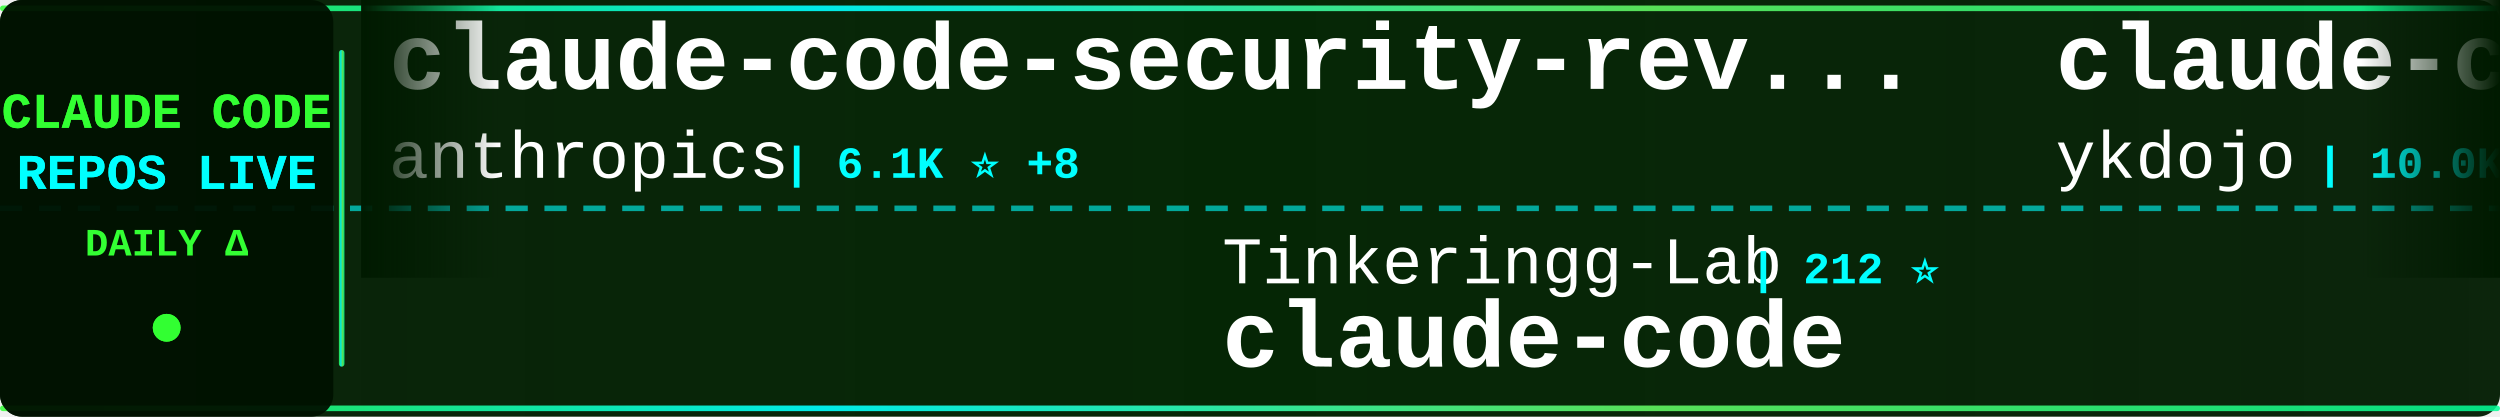
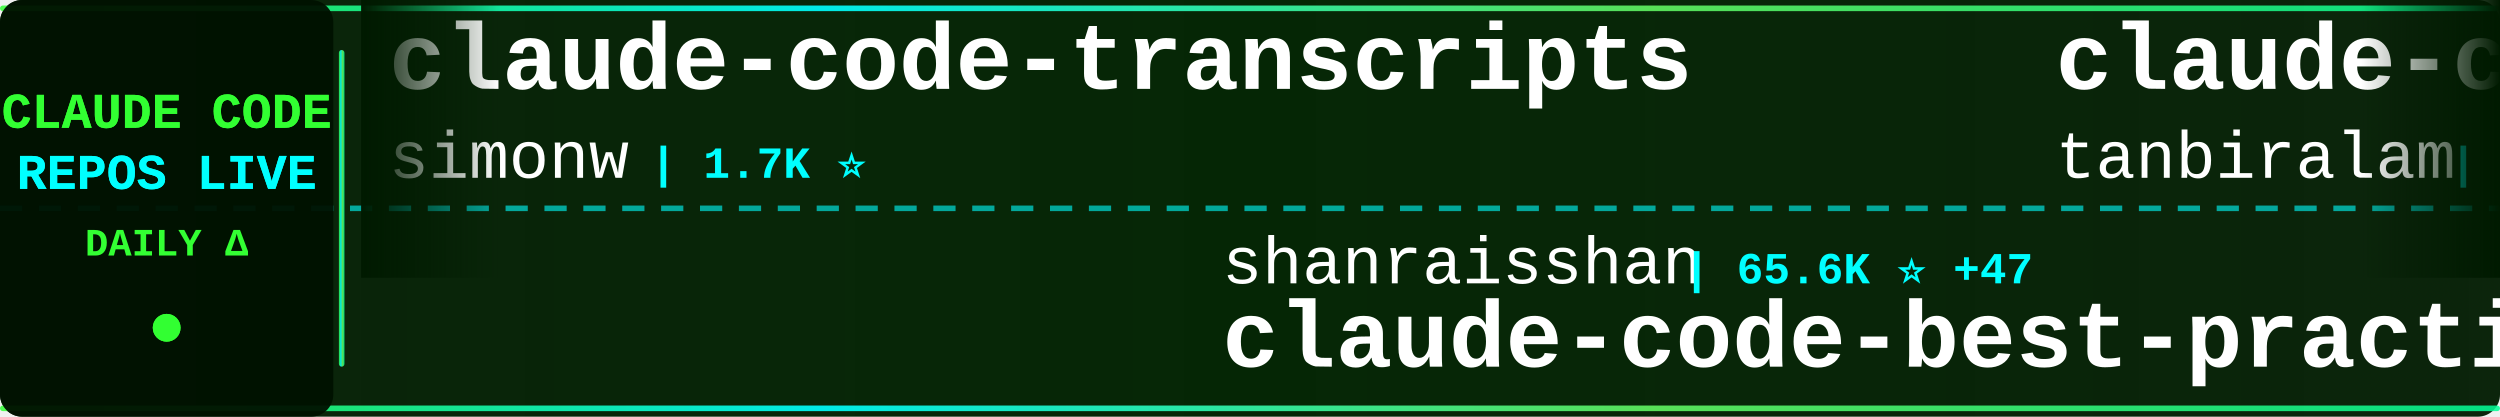
<svg xmlns="http://www.w3.org/2000/svg" width="900" height="150">
  <defs>
    <linearGradient id="tickerBg" x1="0%" y1="0%" x2="100%" y2="0%">
      <stop offset="0%" style="stop-color:#001a00;stop-opacity:0.95" />
      <stop offset="50%" style="stop-color:#002200;stop-opacity:0.98" />
      <stop offset="100%" style="stop-color:#001a00;stop-opacity:0.95" />
    </linearGradient>
    <linearGradient id="borderGrad" x1="0%" y1="0%" x2="100%" y2="0%">
      <stop offset="0%" style="stop-color:#33ff33;stop-opacity:0.85">
        <animate attributeName="stop-opacity" values="0.85;1;0.85" dur="2s" repeatCount="indefinite" />
      </stop>
      <stop offset="33%" style="stop-color:#00ffff;stop-opacity:0.9">
        <animate attributeName="stop-opacity" values="0.9;1;0.9" dur="2.2s" repeatCount="indefinite" />
      </stop>
      <stop offset="66%" style="stop-color:#66ff66;stop-opacity:0.85">
        <animate attributeName="stop-opacity" values="0.85;1;0.85" dur="1.8s" repeatCount="indefinite" />
      </stop>
      <stop offset="100%" style="stop-color:#00ff99;stop-opacity:0.85">
        <animate attributeName="stop-opacity" values="0.85;1;0.85" dur="2s" repeatCount="indefinite" />
      </stop>
    </linearGradient>
    <filter id="textGlow">
      <feGaussianBlur stdDeviation="0.1" result="coloredBlur" />
      <feMerge>
        <feMergeNode in="coloredBlur" />
        <feMergeNode in="SourceGraphic" />
      </feMerge>
    </filter>
    <filter id="metricGlow">
      <feGaussianBlur stdDeviation="0.2" result="coloredBlur" />
      <feMerge>
        <feMergeNode in="coloredBlur" />
        <feMergeNode in="SourceGraphic" />
      </feMerge>
    </filter>
    <linearGradient id="leftFade" x1="0%" y1="0%" x2="100%" y2="0%">
      <stop offset="0%" style="stop-color:#001a00;stop-opacity:1" />
      <stop offset="100%" style="stop-color:#001a00;stop-opacity:0" />
    </linearGradient>
    <linearGradient id="rightFade" x1="0%" y1="0%" x2="100%" y2="0%">
      <stop offset="0%" style="stop-color:#001a00;stop-opacity:0" />
      <stop offset="100%" style="stop-color:#001a00;stop-opacity:1" />
    </linearGradient>
  </defs>
  <rect width="900" height="150" fill="url(#tickerBg)" rx="8" />
  <rect x="0" y="2" width="900" height="2" fill="url(#borderGrad)" rx="1" />
  <rect x="0" y="146" width="900" height="2" fill="url(#borderGrad)" rx="1" />
  <line x1="0" y1="75" x2="900" y2="75" stroke="#00ffff" stroke-width="2" stroke-dasharray="8 6" opacity="0.6" />
  <rect x="0" y="0" width="120" height="150" fill="#001100" opacity="0.95" rx="8" />
  <text x="60" y="46" font-family="'Courier New', monospace" font-size="18" font-weight="bold" fill="#33ff33" text-anchor="middle" filter="url(#textGlow)">
    CLAUDE CODE
  </text>
  <text x="60" y="68" font-family="'Courier New', monospace" font-size="18" font-weight="bold" fill="#00ffff" text-anchor="middle" filter="url(#textGlow)">
    REPOS LIVE
  </text>
  <text x="60" y="92" font-family="'Courier New', monospace" font-size="14" font-weight="bold" fill="#33ff33" text-anchor="middle">
    DAILY Δ
  </text>
  <circle cx="60" cy="118" r="5" fill="#33ff33" filter="url(#metricGlow)">
    <animate attributeName="r" values="4;6;4" dur="1.5s" repeatCount="indefinite" />
    <animate attributeName="opacity" values="0.6;1;0.6" dur="1.5s" repeatCount="indefinite" />
  </circle>
  <rect x="122" y="18" width="2" height="114" fill="url(#borderGrad)" rx="1" />
  <clipPath id="tickerClip">
    <rect x="130" y="0" width="770" height="150" />
  </clipPath>
  <g clip-path="url(#tickerClip)">
    <g id="tickerItems">
      <animateTransform attributeName="transform" attributeType="XML" type="translate" from="0 0" to="-3000 0" dur="54s" repeatCount="indefinite" />
      <g transform="translate(0, 0)">
-         <text x="140" y="32" font-family="'Courier New', monospace" font-size="34" font-weight="bold" fill="#ffffff">claude-code-security-rev...</text>
-         <text x="140" y="64" font-family="'Courier New', monospace" font-size="24" font-weight="normal" fill="#ffffff" opacity="1.0">anthropics</text>
-         <text x="282" y="64" font-family="'Courier New', monospace" font-size="16" font-weight="bold" fill="#00ffff"> | 6.1K ⭐ +8</text>
+         <text x="140" y="32" font-family="'Courier New', monospace" font-size="34" font-weight="bold" fill="#ffffff">claude-code-transcripts</text>
+         <text x="140" y="64" font-family="'Courier New', monospace" font-size="24" font-weight="normal" fill="#ffffff" opacity="1.0">simonw</text>
+         <text x="234" y="64" font-family="'Courier New', monospace" font-size="16" font-weight="bold" fill="#00ffff"> | 1.7K ⭐</text>
      </g>
      <g transform="translate(300, 0)">
-         <text x="140" y="102" font-family="'Courier New', monospace" font-size="24" font-weight="normal" fill="#ffffff" opacity="1.0">Tinkeringg-Lab</text>
-         <text x="330" y="102" font-family="'Courier New', monospace" font-size="16" font-weight="bold" fill="#00ffff"> | 212 ⭐</text>
-         <text x="140" y="132" font-family="'Courier New', monospace" font-size="34" font-weight="bold" fill="#ffffff">claude-code</text>
+         <text x="140" y="102" font-family="'Courier New', monospace" font-size="24" font-weight="normal" fill="#ffffff" opacity="1.0">shanraisshan</text>
+         <text x="306" y="102" font-family="'Courier New', monospace" font-size="16" font-weight="bold" fill="#00ffff"> | 65.6K ⭐ +47</text>
+         <text x="140" y="132" font-family="'Courier New', monospace" font-size="34" font-weight="bold" fill="#ffffff">claude-code-best-practic...</text>
      </g>
      <g transform="translate(600, 0)">
-         <text x="140" y="32" font-family="'Courier New', monospace" font-size="34" font-weight="bold" fill="#ffffff">claude-code-tips</text>
-         <text x="140" y="64" font-family="'Courier New', monospace" font-size="24" font-weight="normal" fill="#ffffff" opacity="1.0">ykdojo</text>
-         <text x="234" y="64" font-family="'Courier New', monospace" font-size="16" font-weight="bold" fill="#00ffff"> | 10.0K ⭐ +11</text>
+         <text x="140" y="32" font-family="'Courier New', monospace" font-size="34" font-weight="bold" fill="#ffffff">claude-code</text>
+         <text x="140" y="64" font-family="'Courier New', monospace" font-size="24" font-weight="normal" fill="#ffffff" opacity="1.0">tanbiralam</text>
+         <text x="282" y="64" font-family="'Courier New', monospace" font-size="16" font-weight="bold" fill="#00ffff"> | 2.2K ⭐ +5</text>
      </g>
      <g transform="translate(900, 0)">
-         <text x="140" y="102" font-family="'Courier New', monospace" font-size="24" font-weight="normal" fill="#ffffff" opacity="1.0">rohitg00</text>
-         <text x="258" y="102" font-family="'Courier New', monospace" font-size="16" font-weight="bold" fill="#00ffff"> | 2.6K ⭐ +2</text>
-         <text x="140" y="132" font-family="'Courier New', monospace" font-size="34" font-weight="bold" fill="#ffffff">awesome-claude-code-tool...</text>
+         <text x="140" y="102" font-family="'Courier New', monospace" font-size="24" font-weight="normal" fill="#ffffff" opacity="1.0">ghuntley</text>
+         <text x="258" y="102" font-family="'Courier New', monospace" font-size="16" font-weight="bold" fill="#00ffff"> | 990 ⭐</text>
+         <text x="140" y="132" font-family="'Courier New', monospace" font-size="34" font-weight="bold" fill="#ffffff">claude-code-source-code-...</text>
      </g>
      <g transform="translate(1200, 0)">
-         <text x="140" y="32" font-family="'Courier New', monospace" font-size="34" font-weight="bold" fill="#ffffff">claude_code_src</text>
-         <text x="140" y="64" font-family="'Courier New', monospace" font-size="24" font-weight="normal" fill="#ffffff" opacity="1.0">ponponon</text>
-         <text x="258" y="64" font-family="'Courier New', monospace" font-size="16" font-weight="bold" fill="#00ffff"> | 2.3K ⭐ +1</text>
+         <text x="140" y="32" font-family="'Courier New', monospace" font-size="34" font-weight="bold" fill="#ffffff">claude-code</text>
+         <text x="140" y="64" font-family="'Courier New', monospace" font-size="24" font-weight="normal" fill="#ffffff" opacity="1.0">mehmoodosman</text>
+         <text x="306" y="64" font-family="'Courier New', monospace" font-size="16" font-weight="bold" fill="#00ffff"> | 173 ⭐</text>
      </g>
      <g transform="translate(1500, 0)">
-         <text x="140" y="102" font-family="'Courier New', monospace" font-size="24" font-weight="normal" fill="#ffffff" opacity="1.0">diet103</text>
-         <text x="246" y="102" font-family="'Courier New', monospace" font-size="16" font-weight="bold" fill="#00ffff"> | 10.0K ⭐ -1</text>
-         <text x="140" y="132" font-family="'Courier New', monospace" font-size="34" font-weight="bold" fill="#ffffff">claude-code-infrastructu...</text>
+         <text x="140" y="102" font-family="'Courier New', monospace" font-size="24" font-weight="normal" fill="#ffffff" opacity="1.0">Yuyz0112</text>
+         <text x="258" y="102" font-family="'Courier New', monospace" font-size="16" font-weight="bold" fill="#00ffff"> | 2.4K ⭐</text>
+         <text x="140" y="132" font-family="'Courier New', monospace" font-size="34" font-weight="bold" fill="#ffffff">claude-code-reverse</text>
      </g>
      <g transform="translate(1800, 0)">
-         <text x="140" y="32" font-family="'Courier New', monospace" font-size="34" font-weight="bold" fill="#ffffff">claude-code-action</text>
-         <text x="140" y="64" font-family="'Courier New', monospace" font-size="24" font-weight="normal" fill="#ffffff" opacity="1.0">anthropics</text>
-         <text x="282" y="64" font-family="'Courier New', monospace" font-size="16" font-weight="bold" fill="#00ffff"> | 8.8K ⭐ +7</text>
+         <text x="140" y="32" font-family="'Courier New', monospace" font-size="34" font-weight="bold" fill="#ffffff">awesome-claude-code-suba...</text>
+         <text x="140" y="64" font-family="'Courier New', monospace" font-size="24" font-weight="normal" fill="#ffffff" opacity="1.0">VoltAgent</text>
+         <text x="270" y="64" font-family="'Courier New', monospace" font-size="16" font-weight="bold" fill="#00ffff"> | 24.8K ⭐ +31</text>
      </g>
      <g transform="translate(2100, 0)">
-         <text x="140" y="102" font-family="'Courier New', monospace" font-size="24" font-weight="normal" fill="#ffffff" opacity="1.0">Yeachan-Heo</text>
-         <text x="294" y="102" font-family="'Courier New', monospace" font-size="16" font-weight="bold" fill="#00ffff"> | 38.9K ⭐ +18</text>
-         <text x="140" y="132" font-family="'Courier New', monospace" font-size="34" font-weight="bold" fill="#ffffff">oh-my-claudecode</text>
+         <text x="140" y="102" font-family="'Courier New', monospace" font-size="24" font-weight="normal" fill="#ffffff" opacity="1.0">AprilNEA</text>
+         <text x="258" y="102" font-family="'Courier New', monospace" font-size="16" font-weight="bold" fill="#00ffff"> | 392 ⭐</text>
+         <text x="140" y="132" font-family="'Courier New', monospace" font-size="34" font-weight="bold" fill="#ffffff">claude-code-source</text>
      </g>
      <g transform="translate(2400, 0)">
-         <text x="140" y="32" font-family="'Courier New', monospace" font-size="34" font-weight="bold" fill="#ffffff">awesome-claude-code-suba...</text>
-         <text x="140" y="64" font-family="'Courier New', monospace" font-size="24" font-weight="normal" fill="#ffffff" opacity="1.0">VoltAgent</text>
-         <text x="270" y="64" font-family="'Courier New', monospace" font-size="16" font-weight="bold" fill="#00ffff"> | 24.8K ⭐ +21</text>
+         <text x="140" y="32" font-family="'Courier New', monospace" font-size="34" font-weight="bold" fill="#ffffff">claude-code-prompts</text>
+         <text x="140" y="64" font-family="'Courier New', monospace" font-size="24" font-weight="normal" fill="#ffffff" opacity="1.0">repowise-dev</text>
+         <text x="306" y="64" font-family="'Courier New', monospace" font-size="16" font-weight="bold" fill="#00ffff"> | 1.2K ⭐</text>
      </g>
      <g transform="translate(2700, 0)">
-         <text x="140" y="102" font-family="'Courier New', monospace" font-size="24" font-weight="normal" fill="#ffffff" opacity="1.0">Pimzino</text>
-         <text x="246" y="102" font-family="'Courier New', monospace" font-size="16" font-weight="bold" fill="#00ffff"> | 3.9K ⭐</text>
-         <text x="140" y="132" font-family="'Courier New', monospace" font-size="34" font-weight="bold" fill="#ffffff">claude-code-spec-workflo...</text>
+         <text x="140" y="102" font-family="'Courier New', monospace" font-size="24" font-weight="normal" fill="#ffffff" opacity="1.0">Maciek-roboblog</text>
+         <text x="342" y="102" font-family="'Courier New', monospace" font-size="16" font-weight="bold" fill="#00ffff"> | 8.7K ⭐ +4</text>
+         <text x="140" y="132" font-family="'Courier New', monospace" font-size="34" font-weight="bold" fill="#ffffff">Claude-Code-Usage-Monito...</text>
      </g>
      <g transform="translate(3000, 0)">
-         <text x="140" y="32" font-family="'Courier New', monospace" font-size="34" font-weight="bold" fill="#ffffff">claude-code-security-rev...</text>
-         <text x="140" y="64" font-family="'Courier New', monospace" font-size="24" font-weight="normal" fill="#ffffff" opacity="1.0">anthropics</text>
-         <text x="282" y="64" font-family="'Courier New', monospace" font-size="16" font-weight="bold" fill="#00ffff"> | 6.1K ⭐ +8</text>
+         <text x="140" y="32" font-family="'Courier New', monospace" font-size="34" font-weight="bold" fill="#ffffff">claude-code-transcripts</text>
+         <text x="140" y="64" font-family="'Courier New', monospace" font-size="24" font-weight="normal" fill="#ffffff" opacity="1.0">simonw</text>
+         <text x="234" y="64" font-family="'Courier New', monospace" font-size="16" font-weight="bold" fill="#00ffff"> | 1.7K ⭐</text>
      </g>
      <g transform="translate(3300, 0)">
-         <text x="140" y="102" font-family="'Courier New', monospace" font-size="24" font-weight="normal" fill="#ffffff" opacity="1.0">Tinkeringg-Lab</text>
-         <text x="330" y="102" font-family="'Courier New', monospace" font-size="16" font-weight="bold" fill="#00ffff"> | 212 ⭐</text>
-         <text x="140" y="132" font-family="'Courier New', monospace" font-size="34" font-weight="bold" fill="#ffffff">claude-code</text>
+         <text x="140" y="102" font-family="'Courier New', monospace" font-size="24" font-weight="normal" fill="#ffffff" opacity="1.0">shanraisshan</text>
+         <text x="306" y="102" font-family="'Courier New', monospace" font-size="16" font-weight="bold" fill="#00ffff"> | 65.6K ⭐ +47</text>
+         <text x="140" y="132" font-family="'Courier New', monospace" font-size="34" font-weight="bold" fill="#ffffff">claude-code-best-practic...</text>
      </g>
      <g transform="translate(3600, 0)">
-         <text x="140" y="32" font-family="'Courier New', monospace" font-size="34" font-weight="bold" fill="#ffffff">claude-code-tips</text>
-         <text x="140" y="64" font-family="'Courier New', monospace" font-size="24" font-weight="normal" fill="#ffffff" opacity="1.0">ykdojo</text>
-         <text x="234" y="64" font-family="'Courier New', monospace" font-size="16" font-weight="bold" fill="#00ffff"> | 10.0K ⭐ +11</text>
+         <text x="140" y="32" font-family="'Courier New', monospace" font-size="34" font-weight="bold" fill="#ffffff">claude-code</text>
+         <text x="140" y="64" font-family="'Courier New', monospace" font-size="24" font-weight="normal" fill="#ffffff" opacity="1.0">tanbiralam</text>
+         <text x="282" y="64" font-family="'Courier New', monospace" font-size="16" font-weight="bold" fill="#00ffff"> | 2.2K ⭐ +5</text>
      </g>
      <g transform="translate(3900, 0)">
-         <text x="140" y="102" font-family="'Courier New', monospace" font-size="24" font-weight="normal" fill="#ffffff" opacity="1.0">rohitg00</text>
-         <text x="258" y="102" font-family="'Courier New', monospace" font-size="16" font-weight="bold" fill="#00ffff"> | 2.6K ⭐ +2</text>
-         <text x="140" y="132" font-family="'Courier New', monospace" font-size="34" font-weight="bold" fill="#ffffff">awesome-claude-code-tool...</text>
+         <text x="140" y="102" font-family="'Courier New', monospace" font-size="24" font-weight="normal" fill="#ffffff" opacity="1.0">ghuntley</text>
+         <text x="258" y="102" font-family="'Courier New', monospace" font-size="16" font-weight="bold" fill="#00ffff"> | 990 ⭐</text>
+         <text x="140" y="132" font-family="'Courier New', monospace" font-size="34" font-weight="bold" fill="#ffffff">claude-code-source-code-...</text>
      </g>
    </g>
  </g>
  <rect x="130" y="0" width="50" height="100" fill="url(#leftFade)" />
  <rect x="850" y="0" width="50" height="100" fill="url(#rightFade)" />
</svg>
